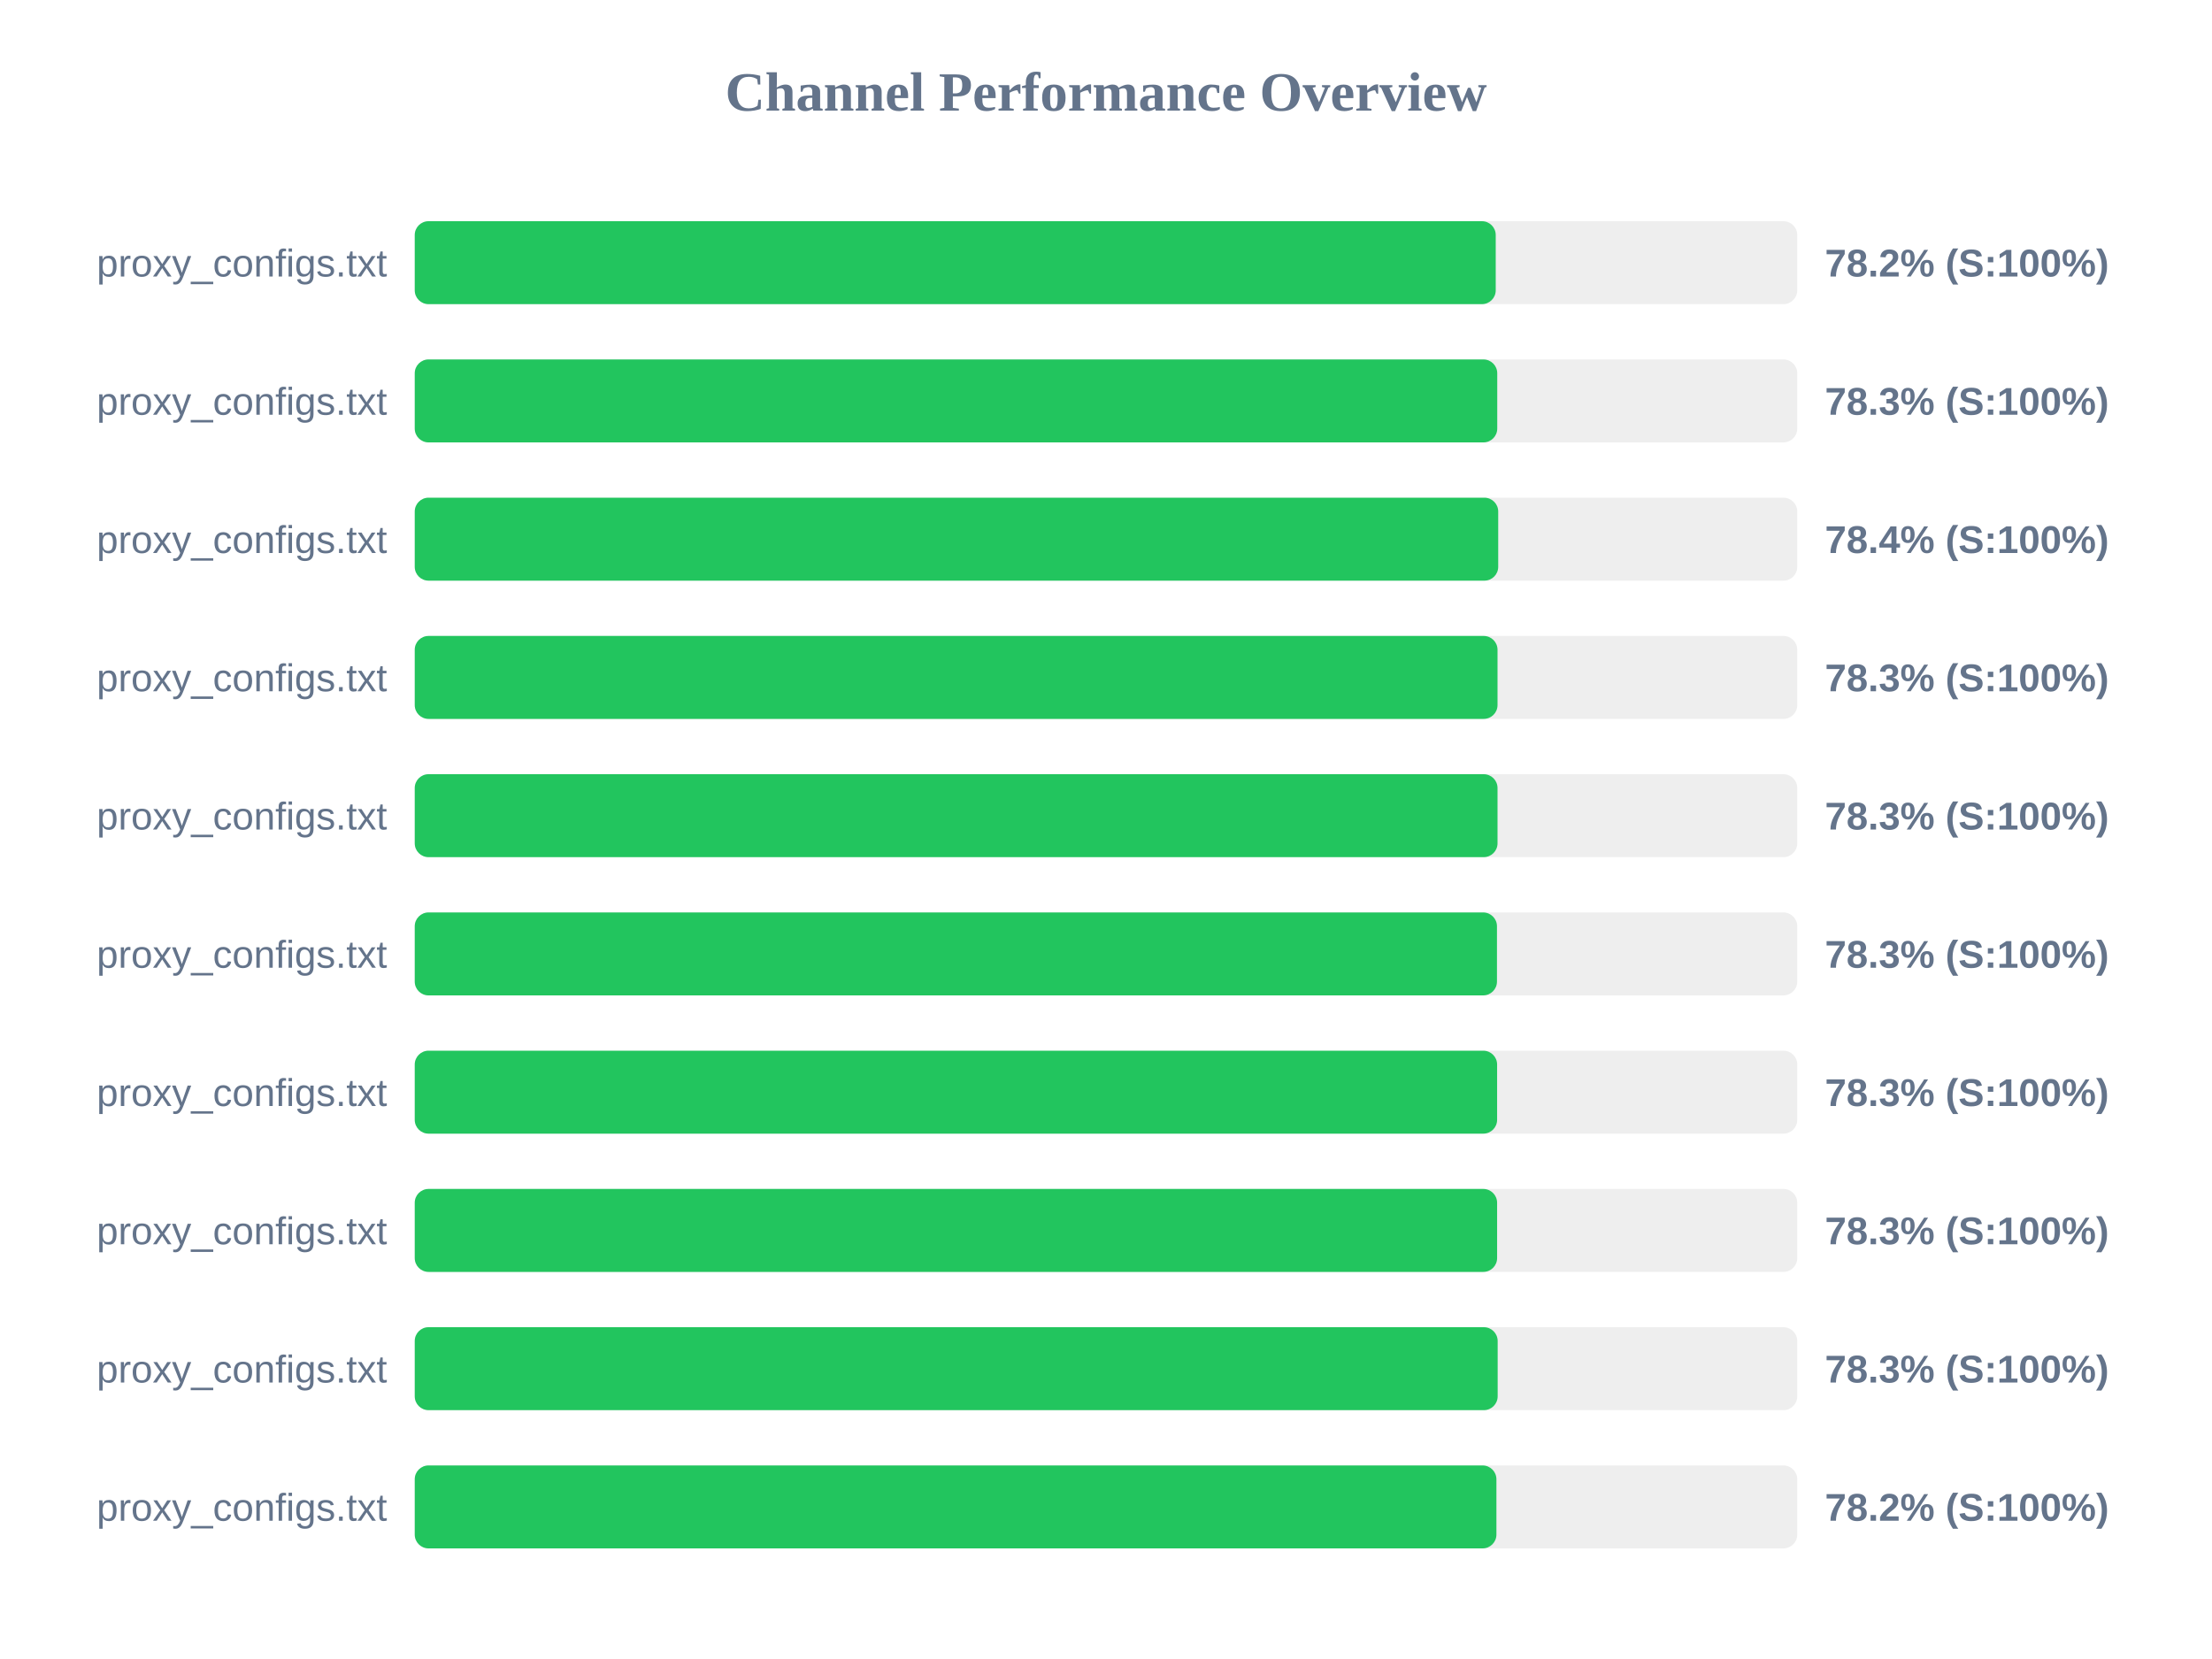
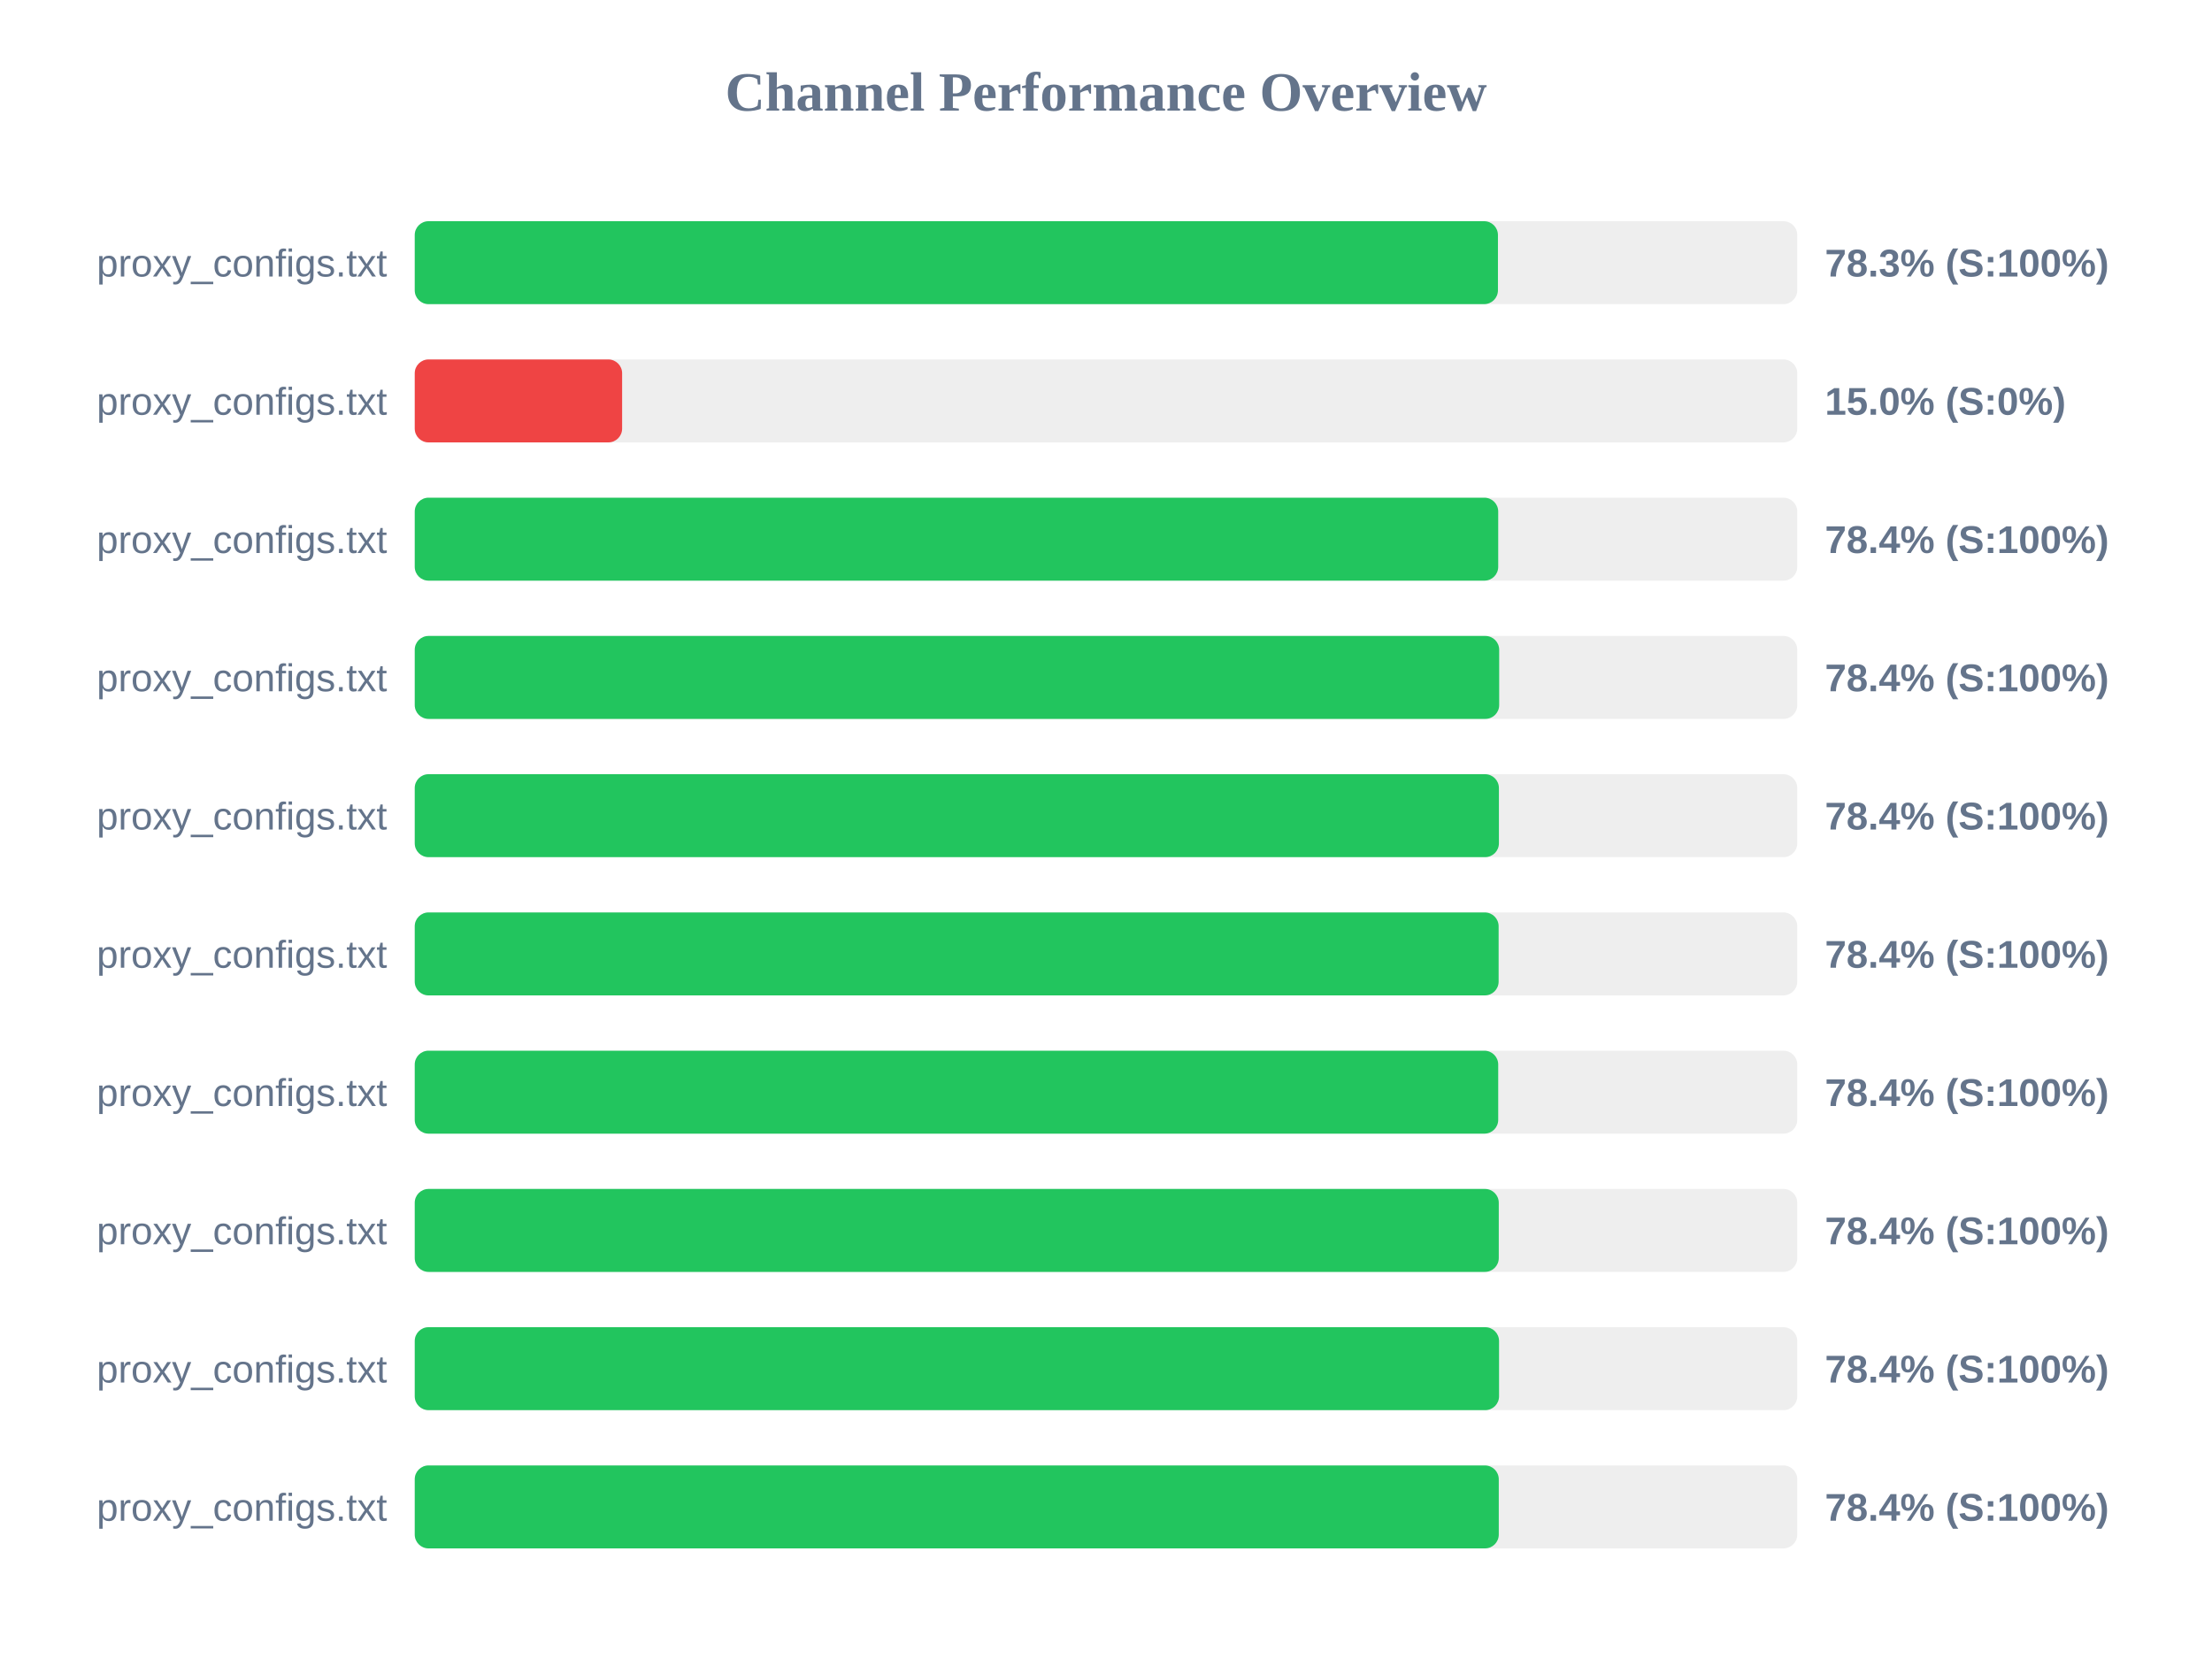
<svg xmlns="http://www.w3.org/2000/svg" width="800" height="600" version="1.1">
  <style>
        .row { font: 14px Arial; fill: #64748b; }
        .score { font: bold 14px Arial; fill: #64748b; }
    </style>
  <text x="400" y="40" text-anchor="middle" font-size="20px" font-weight="bold" fill="#64748b">Channel Performance Overview</text>
  <rect x="150" y="80" width="500" height="30" fill="#eee" rx="5" />
-   <rect x="150" y="80" width="390.95" height="30" fill="#22c55e" rx="5" />
+   <rect x="150" y="80" width="391.75" height="30" fill="#22c55e" rx="5" />
  <text x="140" y="100" text-anchor="end" class="row">proxy_configs.txt</text>
-   <text x="660" y="100" text-anchor="start" class="score">78.2% (S:100%)</text>
+   <text x="660" y="100" text-anchor="start" class="score">78.3% (S:100%)</text>
  <rect x="150" y="130" width="500" height="30" fill="#eee" rx="5" />
-   <rect x="150" y="130" width="391.5" height="30" fill="#22c55e" rx="5" />
+   <rect x="150" y="130" width="75.0" height="30" fill="#ef4444" rx="5" />
  <text x="140" y="150" text-anchor="end" class="row">proxy_configs.txt</text>
-   <text x="660" y="150" text-anchor="start" class="score">78.3% (S:100%)</text>
+   <text x="660" y="150" text-anchor="start" class="score">15.0% (S:0%)</text>
  <rect x="150" y="180" width="500" height="30" fill="#eee" rx="5" />
  <rect x="150" y="180" width="391.85" height="30" fill="#22c55e" rx="5" />
  <text x="140" y="200" text-anchor="end" class="row">proxy_configs.txt</text>
  <text x="660" y="200" text-anchor="start" class="score">78.4% (S:100%)</text>
  <rect x="150" y="230" width="500" height="30" fill="#eee" rx="5" />
-   <rect x="150" y="230" width="391.6" height="30" fill="#22c55e" rx="5" />
+   <rect x="150" y="230" width="392.2" height="30" fill="#22c55e" rx="5" />
  <text x="140" y="250" text-anchor="end" class="row">proxy_configs.txt</text>
-   <text x="660" y="250" text-anchor="start" class="score">78.3% (S:100%)</text>
+   <text x="660" y="250" text-anchor="start" class="score">78.4% (S:100%)</text>
  <rect x="150" y="280" width="500" height="30" fill="#eee" rx="5" />
-   <rect x="150" y="280" width="391.6" height="30" fill="#22c55e" rx="5" />
+   <rect x="150" y="280" width="392.1" height="30" fill="#22c55e" rx="5" />
  <text x="140" y="300" text-anchor="end" class="row">proxy_configs.txt</text>
-   <text x="660" y="300" text-anchor="start" class="score">78.3% (S:100%)</text>
+   <text x="660" y="300" text-anchor="start" class="score">78.4% (S:100%)</text>
  <rect x="150" y="330" width="500" height="30" fill="#eee" rx="5" />
-   <rect x="150" y="330" width="391.4" height="30" fill="#22c55e" rx="5" />
+   <rect x="150" y="330" width="392.0" height="30" fill="#22c55e" rx="5" />
  <text x="140" y="350" text-anchor="end" class="row">proxy_configs.txt</text>
-   <text x="660" y="350" text-anchor="start" class="score">78.3% (S:100%)</text>
+   <text x="660" y="350" text-anchor="start" class="score">78.4% (S:100%)</text>
  <rect x="150" y="380" width="500" height="30" fill="#eee" rx="5" />
-   <rect x="150" y="380" width="391.45" height="30" fill="#22c55e" rx="5" />
+   <rect x="150" y="380" width="391.85" height="30" fill="#22c55e" rx="5" />
  <text x="140" y="400" text-anchor="end" class="row">proxy_configs.txt</text>
-   <text x="660" y="400" text-anchor="start" class="score">78.3% (S:100%)</text>
+   <text x="660" y="400" text-anchor="start" class="score">78.4% (S:100%)</text>
  <rect x="150" y="430" width="500" height="30" fill="#eee" rx="5" />
-   <rect x="150" y="430" width="391.45" height="30" fill="#22c55e" rx="5" />
+   <rect x="150" y="430" width="392.05" height="30" fill="#22c55e" rx="5" />
  <text x="140" y="450" text-anchor="end" class="row">proxy_configs.txt</text>
-   <text x="660" y="450" text-anchor="start" class="score">78.3% (S:100%)</text>
+   <text x="660" y="450" text-anchor="start" class="score">78.4% (S:100%)</text>
  <rect x="150" y="480" width="500" height="30" fill="#eee" rx="5" />
-   <rect x="150" y="480" width="391.65" height="30" fill="#22c55e" rx="5" />
+   <rect x="150" y="480" width="392.15" height="30" fill="#22c55e" rx="5" />
  <text x="140" y="500" text-anchor="end" class="row">proxy_configs.txt</text>
-   <text x="660" y="500" text-anchor="start" class="score">78.3% (S:100%)</text>
+   <text x="660" y="500" text-anchor="start" class="score">78.4% (S:100%)</text>
  <rect x="150" y="530" width="500" height="30" fill="#eee" rx="5" />
-   <rect x="150" y="530" width="391.2" height="30" fill="#22c55e" rx="5" />
+   <rect x="150" y="530" width="392.05" height="30" fill="#22c55e" rx="5" />
  <text x="140" y="550" text-anchor="end" class="row">proxy_configs.txt</text>
-   <text x="660" y="550" text-anchor="start" class="score">78.2% (S:100%)</text>
+   <text x="660" y="550" text-anchor="start" class="score">78.4% (S:100%)</text>
</svg>
